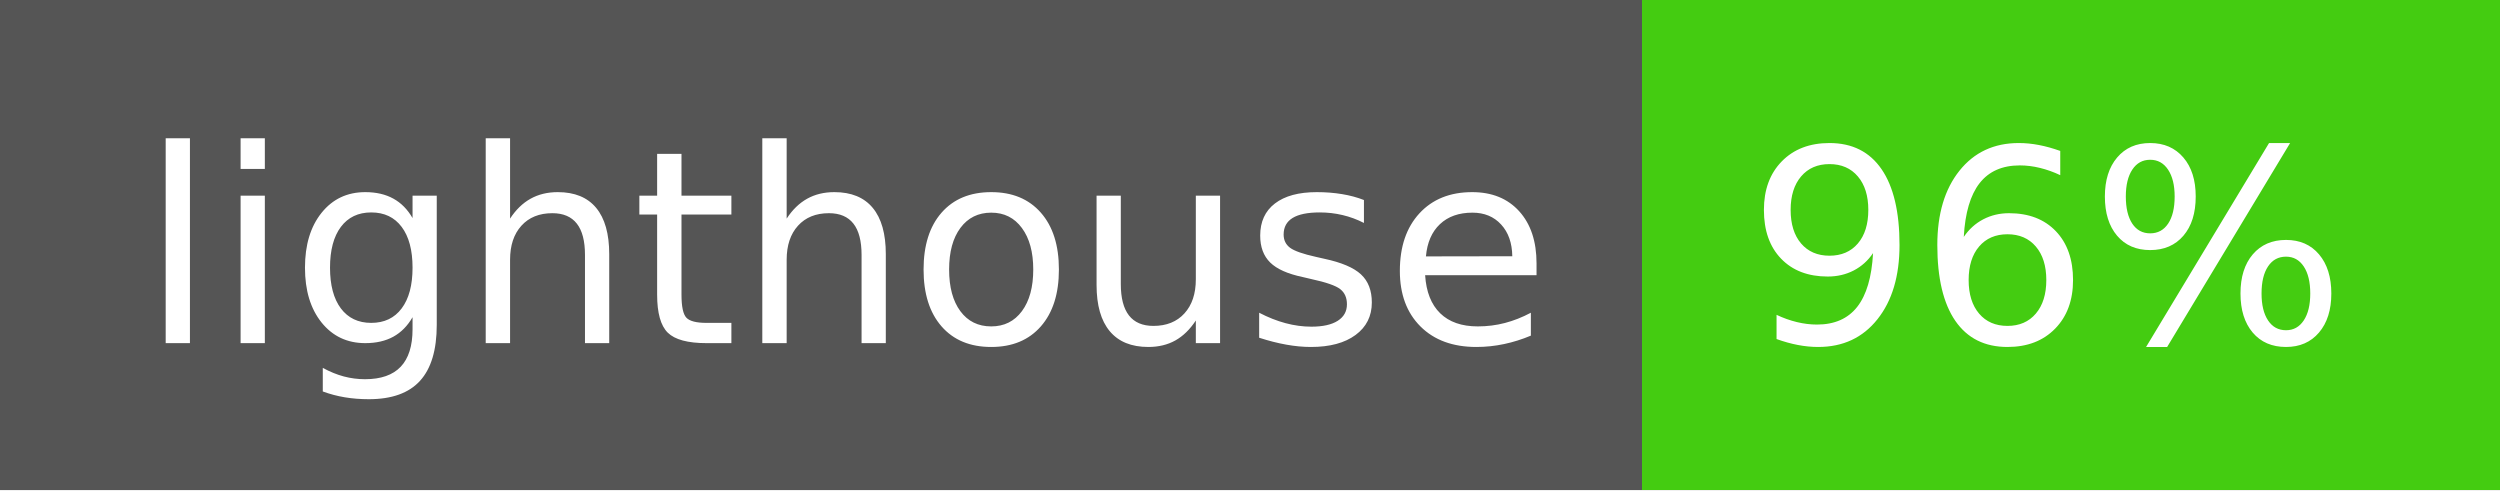
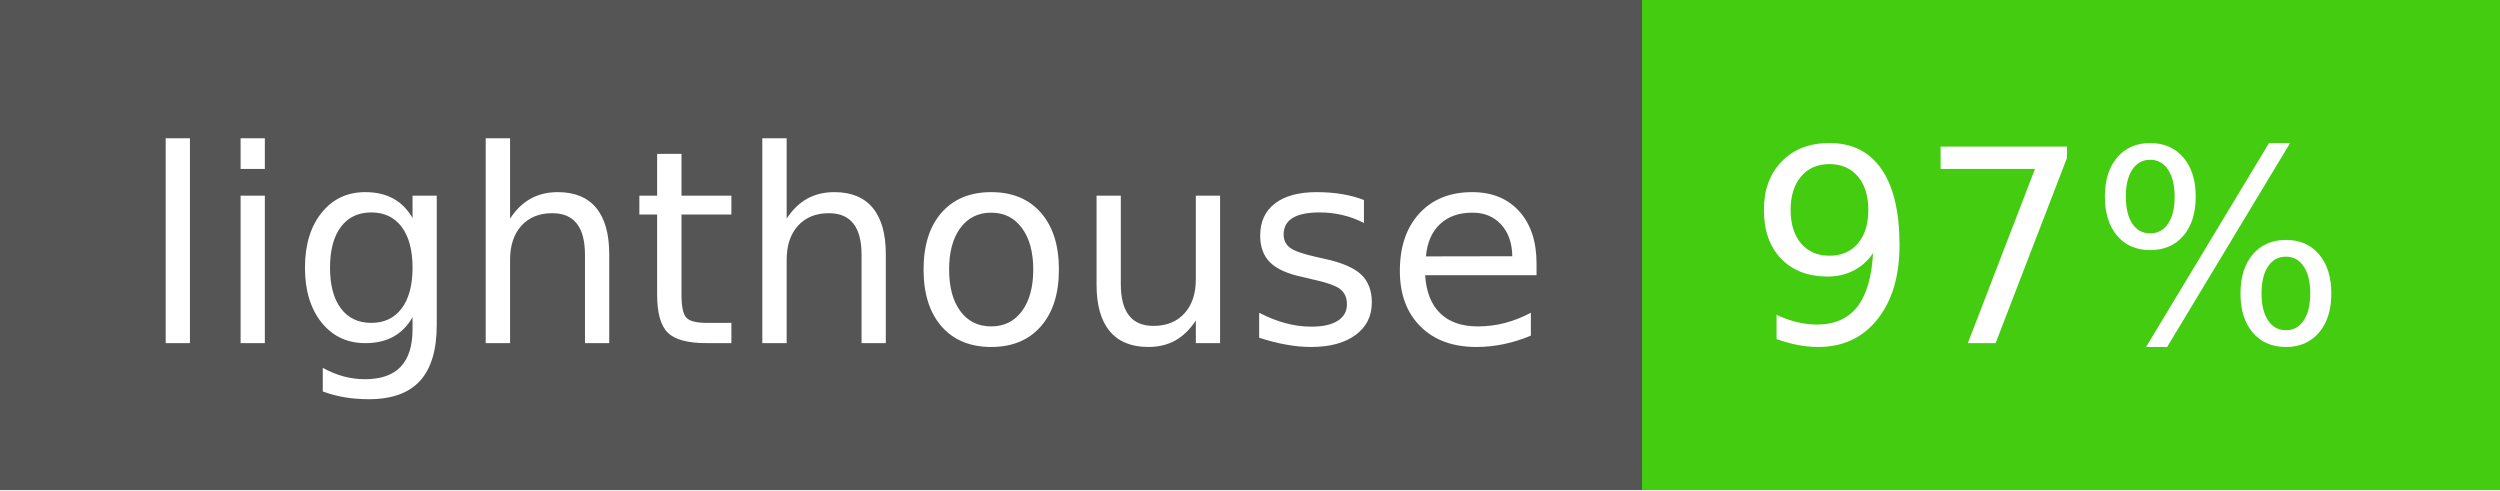
- <svg xmlns="http://www.w3.org/2000/svg" width="102" height="20" role="img" aria-label="lighthouse: 96%">
+ <svg xmlns="http://www.w3.org/2000/svg" width="102" height="20" role="img" aria-label="lighthouse: 97%">
  <g shape-rendering="crispEdges">
    <rect width="67" height="20" fill="#555" />
    <rect x="67" width="35" height="20" fill="#4c1" />
  </g>
  <g fill="#fff" text-anchor="middle" font-family="Verdana,Geneva,DejaVu Sans,sans-serif" text-rendering="geometricPrecision" font-size="110">
    <text x="345" y="140" transform="scale(.1)" fill="#fff" textLength="570">lighthouse</text>
-     <text x="835" y="140" transform="scale(.1)" fill="#fff" textLength="250">96%</text>
+     <text x="835" y="140" transform="scale(.1)" fill="#fff" textLength="250">97%</text>
  </g>
</svg>
